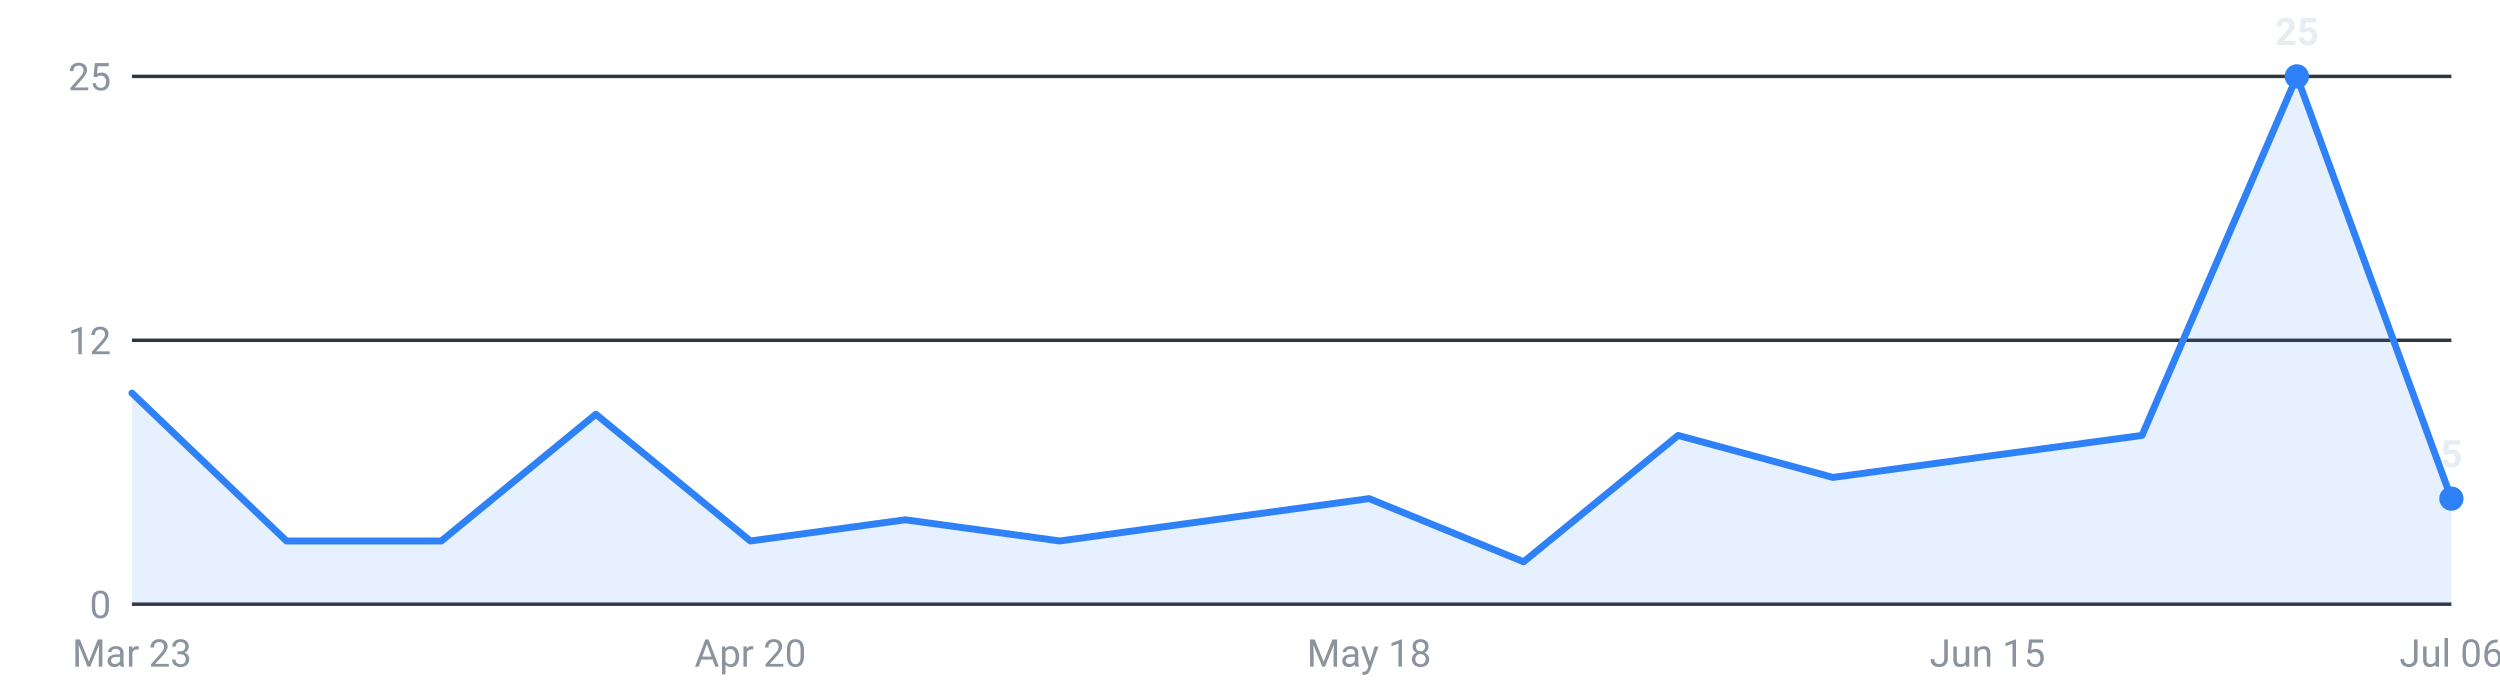
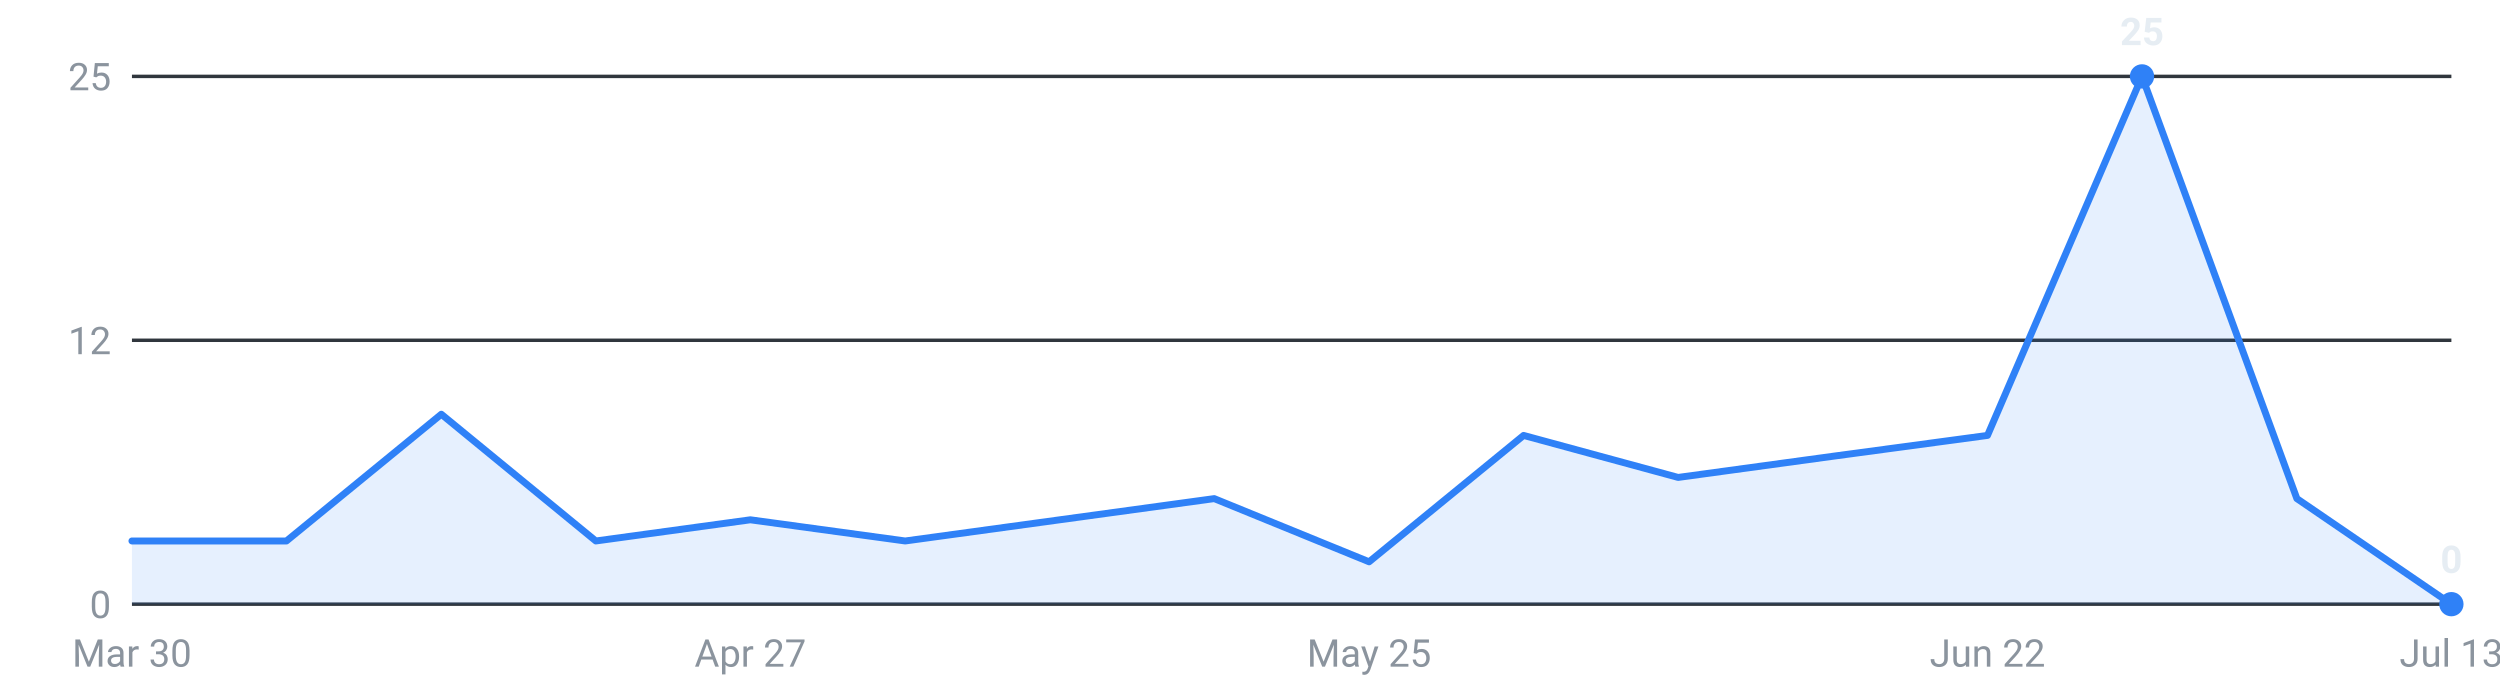
<svg xmlns="http://www.w3.org/2000/svg" viewBox="0 0 720 200" width="720" height="200" role="img" aria-label="Internships posted per week, last 16 weeks">
  <g font-family="-apple-system,Segoe UI,Roboto,sans-serif" font-size="11">
    <line x1="38" y1="174.0" x2="706" y2="174.0" stroke="#30363d" stroke-width="1" />
    <text x="32" y="178.0" text-anchor="end" fill="#8b949e">0</text>
    <line x1="38" y1="98.0" x2="706" y2="98.0" stroke="#30363d" stroke-width="1" />
    <text x="32" y="102.0" text-anchor="end" fill="#8b949e">12</text>
    <line x1="38" y1="22.0" x2="706" y2="22.0" stroke="#30363d" stroke-width="1" />
    <text x="32" y="26.0" text-anchor="end" fill="#8b949e">25</text>
-     <path d="M38.0,174 L38.0,113.2 L82.5,155.8 L127.1,155.8 L171.6,119.3 L216.1,155.8 L260.7,149.7 L305.2,155.8 L349.7,149.7 L394.3,143.6 L438.8,161.8 L483.3,125.4 L527.9,137.5 L572.4,131.4 L616.9,125.4 L661.5,22.0 L706.0,143.6 L706.0,174 Z" fill="#2f81f7" fill-opacity="0.12" />
-     <polyline points="38.0,113.2 82.5,155.8 127.1,155.8 171.6,119.3 216.1,155.8 260.7,149.7 305.2,155.8 349.7,149.7 394.3,143.6 438.8,161.8 483.3,125.4 527.9,137.5 572.4,131.4 616.9,125.4 661.5,22.0 706.0,143.6" fill="none" stroke="#2f81f7" stroke-width="2" stroke-linejoin="round" stroke-linecap="round" />
-     <circle cx="661.5" cy="22.0" r="3.5" fill="#2f81f7" />
-     <text x="661.5" y="13.0" text-anchor="middle" fill="#e6edf3" font-weight="600">25</text>
-     <circle cx="706.0" cy="143.6" r="3.5" fill="#2f81f7" />
-     <text x="706.0" y="134.6" text-anchor="middle" fill="#e6edf3" font-weight="600">5</text>
-     <text x="38.0" y="192" text-anchor="middle" fill="#8b949e">Mar 23</text>
-     <text x="216.1" y="192" text-anchor="middle" fill="#8b949e">Apr 20</text>
-     <text x="394.3" y="192" text-anchor="middle" fill="#8b949e">May 18</text>
-     <text x="572.4" y="192" text-anchor="middle" fill="#8b949e">Jun 15</text>
-     <text x="706.0" y="192" text-anchor="middle" fill="#8b949e">Jul 06</text>
+     <path d="M38.0,174 L38.0,155.8 L82.5,155.8 L127.1,119.3 L171.6,155.8 L216.1,149.7 L260.7,155.8 L305.2,149.7 L349.7,143.6 L394.3,161.8 L438.8,125.4 L483.3,137.5 L527.9,131.4 L572.4,125.4 L616.9,22.0 L661.5,143.6 L706.0,174.0 L706.0,174 Z" fill="#2f81f7" fill-opacity="0.12" />
+     <polyline points="38.0,155.8 82.5,155.8 127.1,119.3 171.6,155.8 216.1,149.7 260.7,155.8 305.2,149.7 349.7,143.6 394.3,161.8 438.8,125.4 483.3,137.5 527.9,131.4 572.4,125.4 616.9,22.0 661.5,143.6 706.0,174.0" fill="none" stroke="#2f81f7" stroke-width="2" stroke-linejoin="round" stroke-linecap="round" />
+     <circle cx="616.9" cy="22.0" r="3.5" fill="#2f81f7" />
+     <text x="616.9" y="13.0" text-anchor="middle" fill="#e6edf3" font-weight="600">25</text>
+     <circle cx="706.0" cy="174.0" r="3.5" fill="#2f81f7" />
+     <text x="706.0" y="165.0" text-anchor="middle" fill="#e6edf3" font-weight="600">0</text>
+     <text x="38.0" y="192" text-anchor="middle" fill="#8b949e">Mar 30</text>
+     <text x="216.1" y="192" text-anchor="middle" fill="#8b949e">Apr 27</text>
+     <text x="394.3" y="192" text-anchor="middle" fill="#8b949e">May 25</text>
+     <text x="572.4" y="192" text-anchor="middle" fill="#8b949e">Jun 22</text>
+     <text x="706.0" y="192" text-anchor="middle" fill="#8b949e">Jul 13</text>
  </g>
</svg>
